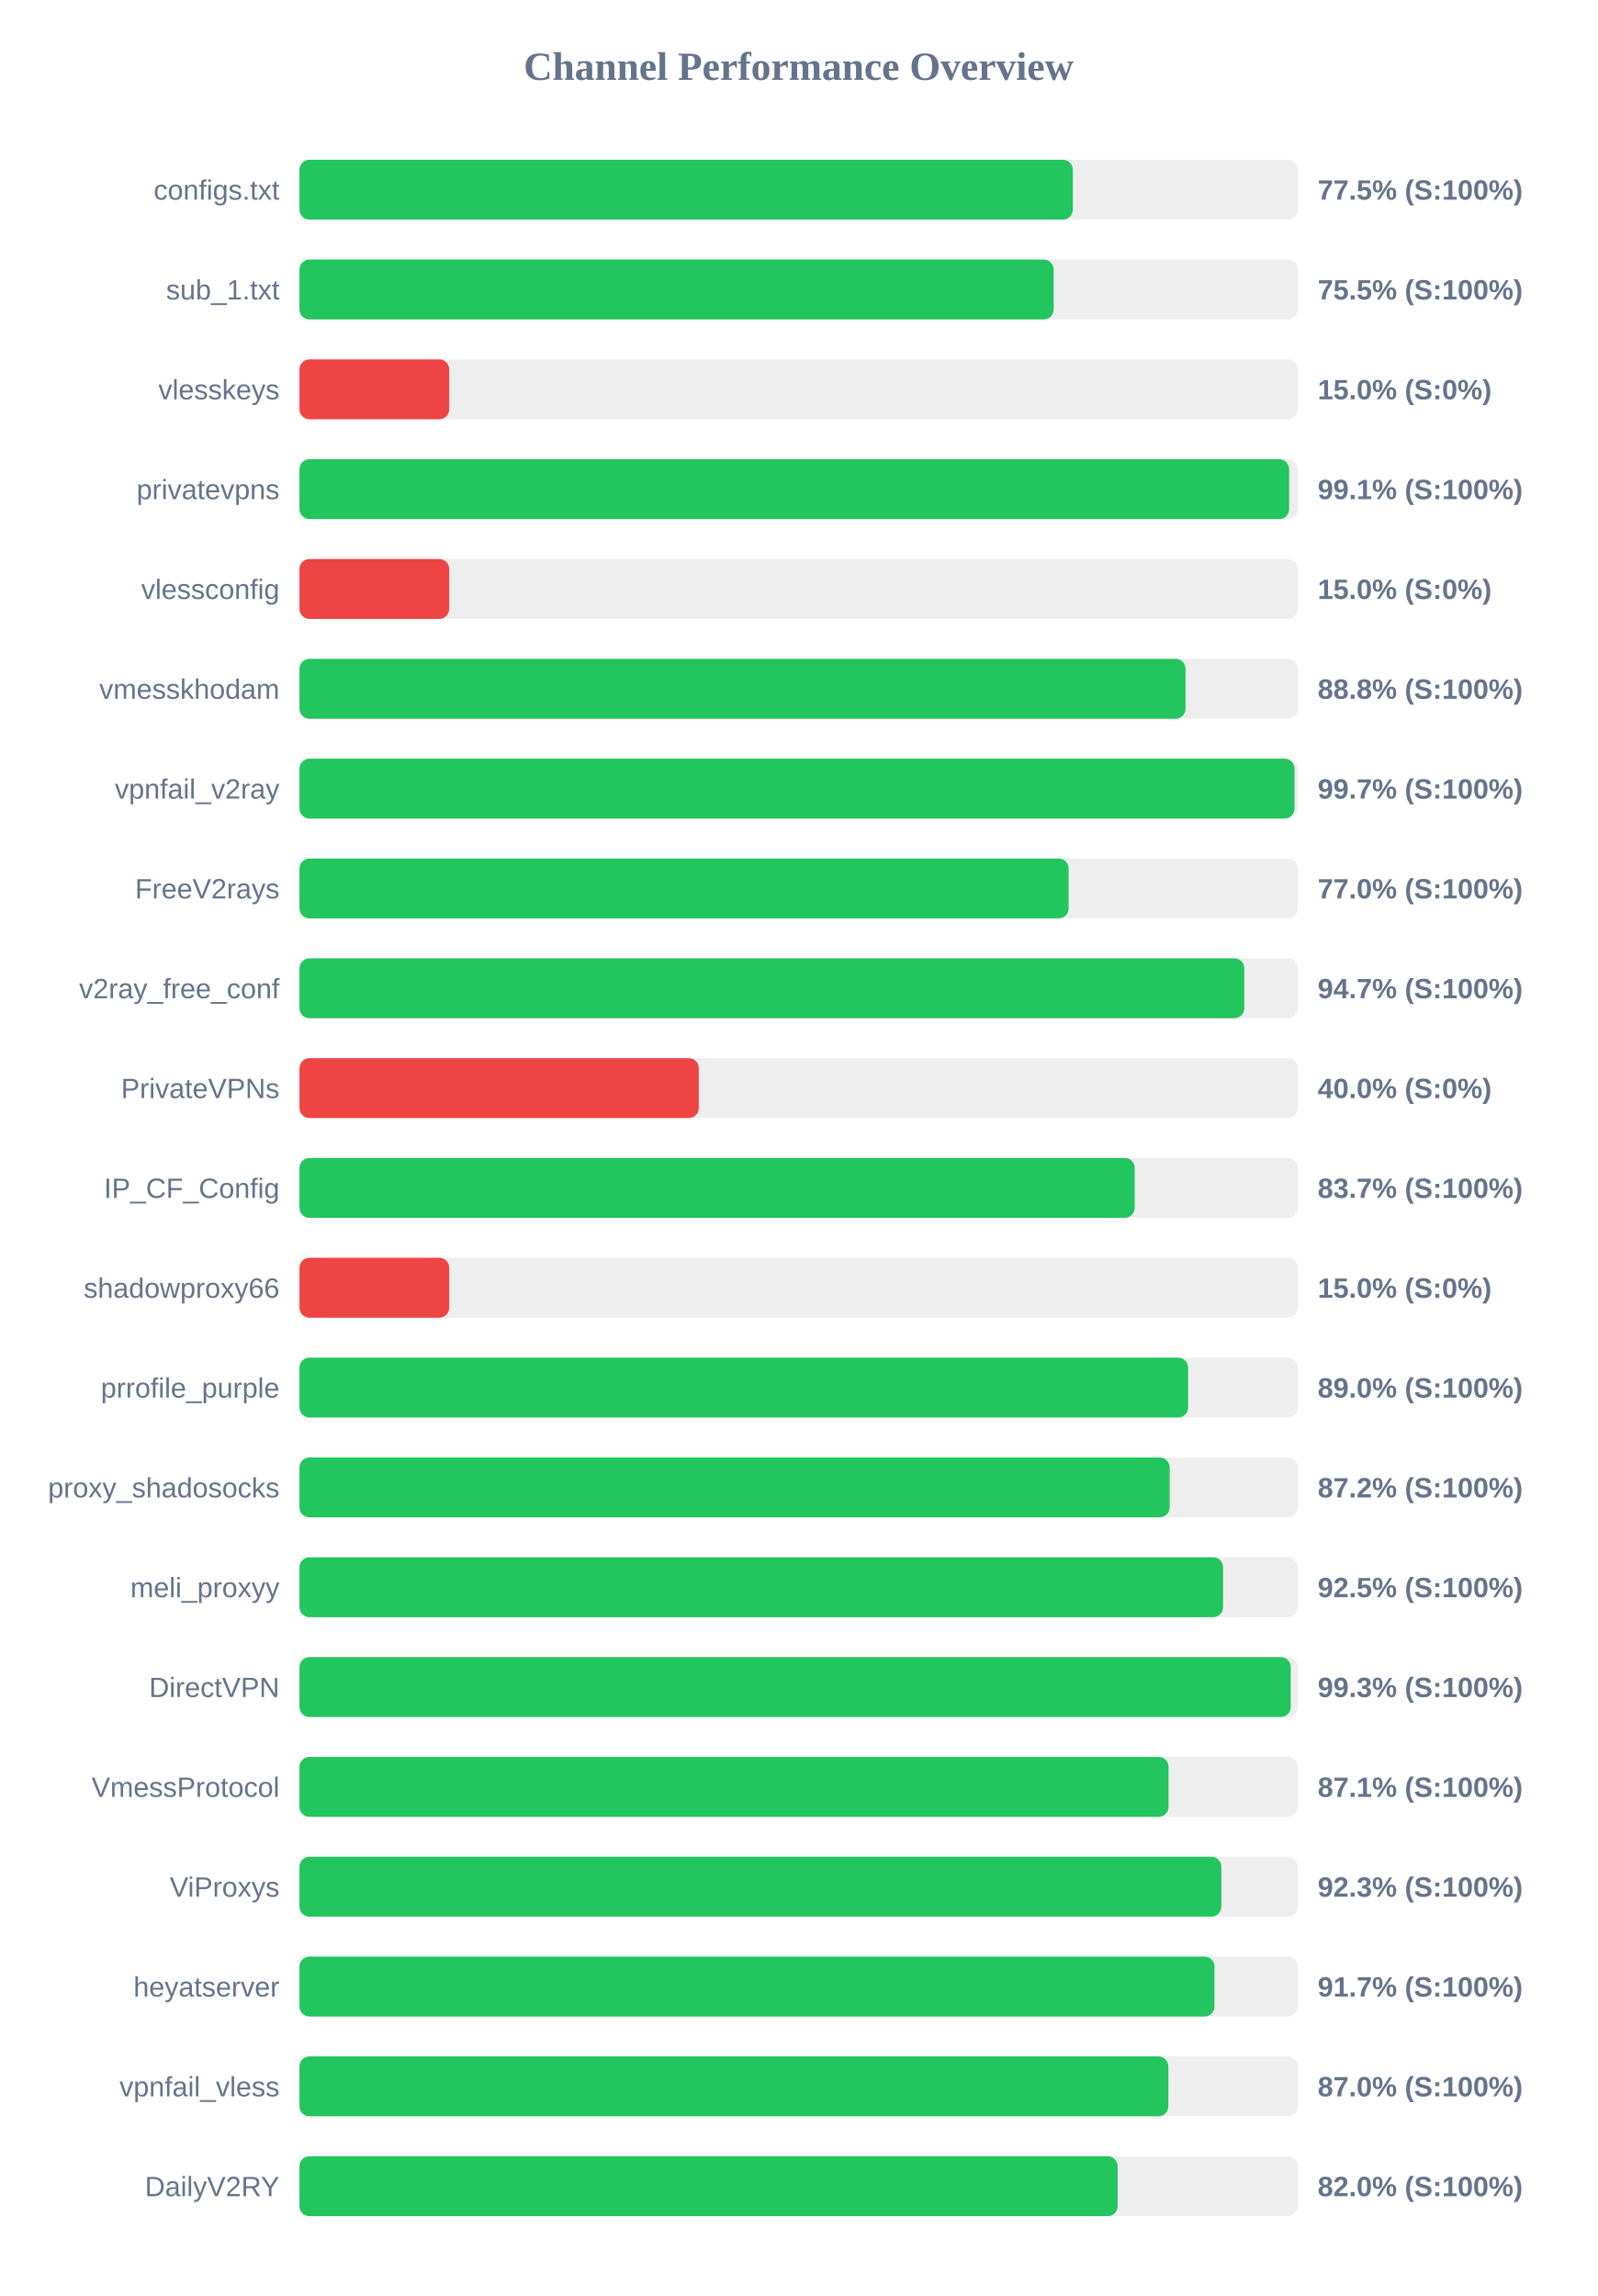
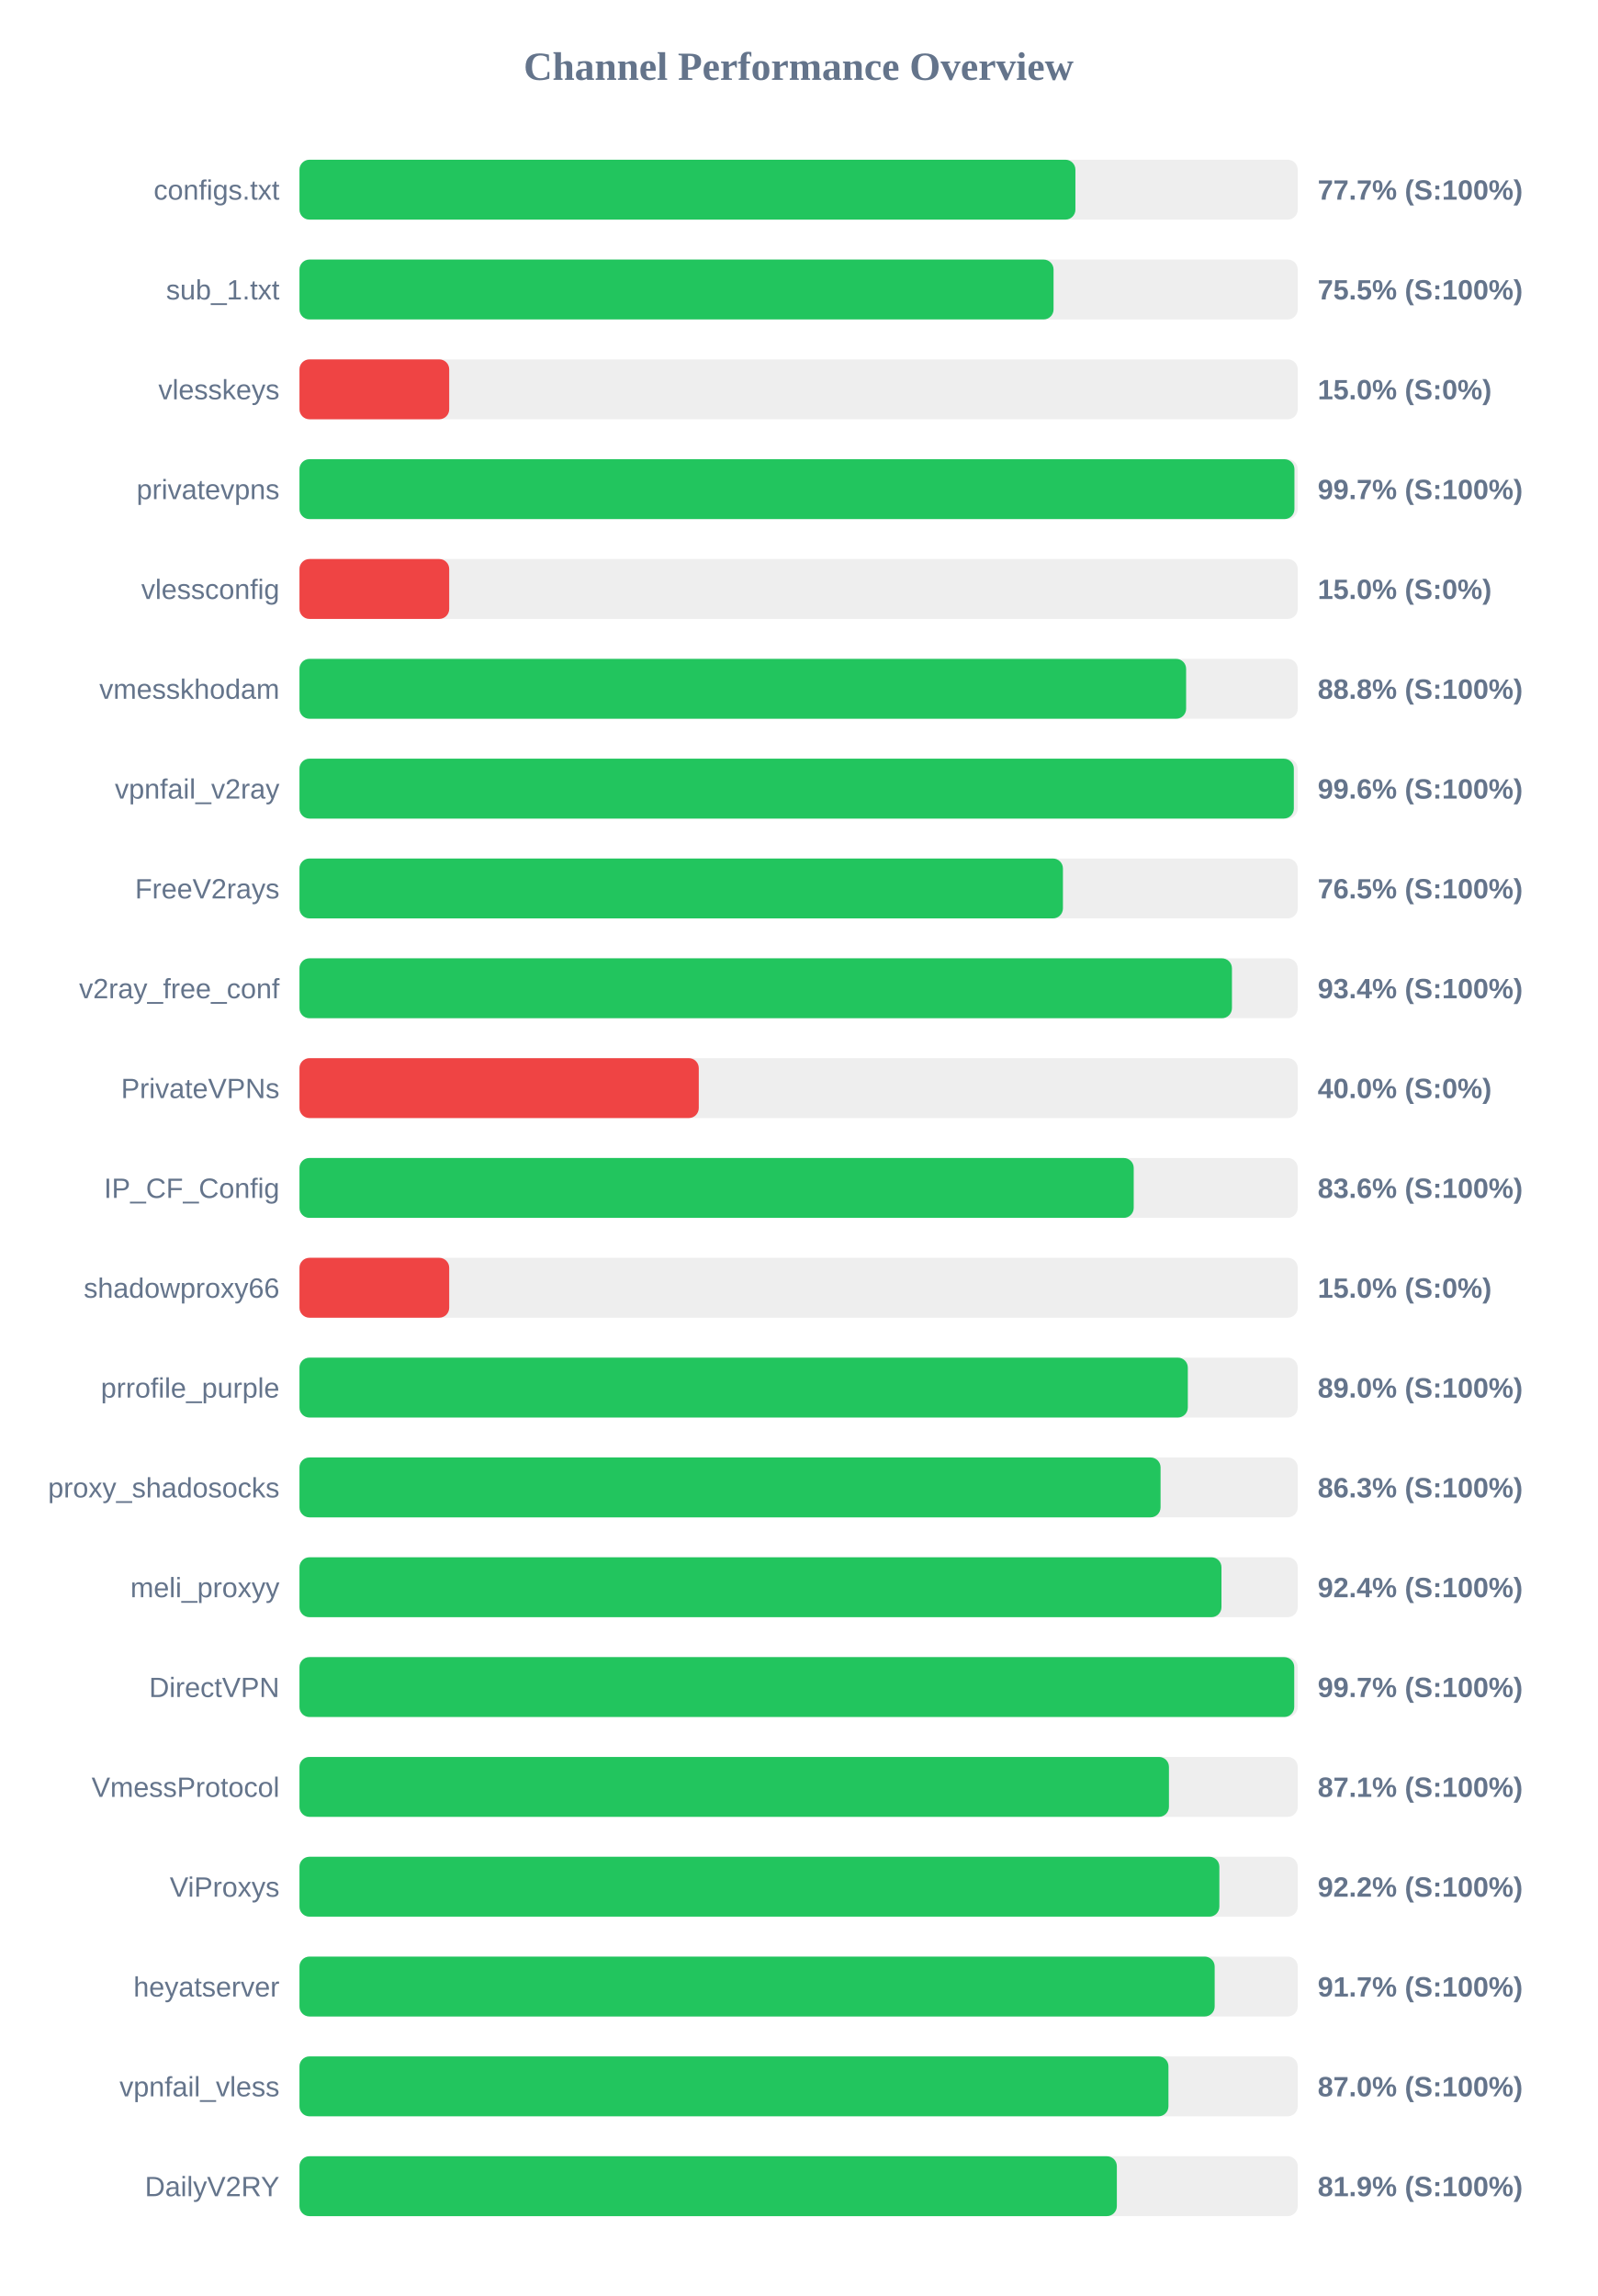
<svg xmlns="http://www.w3.org/2000/svg" width="800" height="1150" version="1.1">
  <style>
        .row { font: 14px Arial; fill: #64748b; }
        .score { font: bold 14px Arial; fill: #64748b; }
    </style>
  <text x="400" y="40" text-anchor="middle" font-size="20px" font-weight="bold" fill="#64748b">Channel Performance Overview</text>
  <rect x="150" y="80" width="500" height="30" fill="#eee" rx="5" />
-   <rect x="150" y="80" width="387.35" height="30" fill="#22c55e" rx="5" />
+   <rect x="150" y="80" width="388.65" height="30" fill="#22c55e" rx="5" />
  <text x="140" y="100" text-anchor="end" class="row">configs.txt</text>
-   <text x="660" y="100" text-anchor="start" class="score">77.5% (S:100%)</text>
+   <text x="660" y="100" text-anchor="start" class="score">77.7% (S:100%)</text>
  <rect x="150" y="130" width="500" height="30" fill="#eee" rx="5" />
-   <rect x="150" y="130" width="377.75" height="30" fill="#22c55e" rx="5" />
+   <rect x="150" y="130" width="377.7" height="30" fill="#22c55e" rx="5" />
  <text x="140" y="150" text-anchor="end" class="row">sub_1.txt</text>
  <text x="660" y="150" text-anchor="start" class="score">75.5% (S:100%)</text>
  <rect x="150" y="180" width="500" height="30" fill="#eee" rx="5" />
  <rect x="150" y="180" width="75.0" height="30" fill="#ef4444" rx="5" />
  <text x="140" y="200" text-anchor="end" class="row">vlesskeys</text>
  <text x="660" y="200" text-anchor="start" class="score">15.0% (S:0%)</text>
  <rect x="150" y="230" width="500" height="30" fill="#eee" rx="5" />
-   <rect x="150" y="230" width="495.7" height="30" fill="#22c55e" rx="5" />
+   <rect x="150" y="230" width="498.35" height="30" fill="#22c55e" rx="5" />
  <text x="140" y="250" text-anchor="end" class="row">privatevpns</text>
-   <text x="660" y="250" text-anchor="start" class="score">99.1% (S:100%)</text>
+   <text x="660" y="250" text-anchor="start" class="score">99.7% (S:100%)</text>
  <rect x="150" y="280" width="500" height="30" fill="#eee" rx="5" />
  <rect x="150" y="280" width="75.0" height="30" fill="#ef4444" rx="5" />
  <text x="140" y="300" text-anchor="end" class="row">vlessconfig</text>
  <text x="660" y="300" text-anchor="start" class="score">15.0% (S:0%)</text>
  <rect x="150" y="330" width="500" height="30" fill="#eee" rx="5" />
-   <rect x="150" y="330" width="443.8" height="30" fill="#22c55e" rx="5" />
+   <rect x="150" y="330" width="444.1" height="30" fill="#22c55e" rx="5" />
  <text x="140" y="350" text-anchor="end" class="row">vmesskhodam</text>
  <text x="660" y="350" text-anchor="start" class="score">88.8% (S:100%)</text>
  <rect x="150" y="380" width="500" height="30" fill="#eee" rx="5" />
-   <rect x="150" y="380" width="498.4" height="30" fill="#22c55e" rx="5" />
+   <rect x="150" y="380" width="498.05" height="30" fill="#22c55e" rx="5" />
  <text x="140" y="400" text-anchor="end" class="row">vpnfail_v2ray</text>
-   <text x="660" y="400" text-anchor="start" class="score">99.7% (S:100%)</text>
+   <text x="660" y="400" text-anchor="start" class="score">99.6% (S:100%)</text>
  <rect x="150" y="430" width="500" height="30" fill="#eee" rx="5" />
-   <rect x="150" y="430" width="385.25" height="30" fill="#22c55e" rx="5" />
+   <rect x="150" y="430" width="382.4" height="30" fill="#22c55e" rx="5" />
  <text x="140" y="450" text-anchor="end" class="row">FreeV2rays</text>
-   <text x="660" y="450" text-anchor="start" class="score">77.0% (S:100%)</text>
+   <text x="660" y="450" text-anchor="start" class="score">76.5% (S:100%)</text>
  <rect x="150" y="480" width="500" height="30" fill="#eee" rx="5" />
-   <rect x="150" y="480" width="473.25" height="30" fill="#22c55e" rx="5" />
+   <rect x="150" y="480" width="467.05" height="30" fill="#22c55e" rx="5" />
  <text x="140" y="500" text-anchor="end" class="row">v2ray_free_conf</text>
-   <text x="660" y="500" text-anchor="start" class="score">94.7% (S:100%)</text>
+   <text x="660" y="500" text-anchor="start" class="score">93.4% (S:100%)</text>
  <rect x="150" y="530" width="500" height="30" fill="#eee" rx="5" />
  <rect x="150" y="530" width="200.0" height="30" fill="#ef4444" rx="5" />
  <text x="140" y="550" text-anchor="end" class="row">PrivateVPNs</text>
  <text x="660" y="550" text-anchor="start" class="score">40.0% (S:0%)</text>
  <rect x="150" y="580" width="500" height="30" fill="#eee" rx="5" />
-   <rect x="150" y="580" width="418.35" height="30" fill="#22c55e" rx="5" />
+   <rect x="150" y="580" width="417.85" height="30" fill="#22c55e" rx="5" />
  <text x="140" y="600" text-anchor="end" class="row">IP_CF_Config</text>
-   <text x="660" y="600" text-anchor="start" class="score">83.7% (S:100%)</text>
+   <text x="660" y="600" text-anchor="start" class="score">83.6% (S:100%)</text>
  <rect x="150" y="630" width="500" height="30" fill="#eee" rx="5" />
  <rect x="150" y="630" width="75.0" height="30" fill="#ef4444" rx="5" />
  <text x="140" y="650" text-anchor="end" class="row">shadowproxy66</text>
  <text x="660" y="650" text-anchor="start" class="score">15.0% (S:0%)</text>
  <rect x="150" y="680" width="500" height="30" fill="#eee" rx="5" />
-   <rect x="150" y="680" width="445.1" height="30" fill="#22c55e" rx="5" />
+   <rect x="150" y="680" width="444.95" height="30" fill="#22c55e" rx="5" />
  <text x="140" y="700" text-anchor="end" class="row">prrofile_purple</text>
  <text x="660" y="700" text-anchor="start" class="score">89.0% (S:100%)</text>
  <rect x="150" y="730" width="500" height="30" fill="#eee" rx="5" />
-   <rect x="150" y="730" width="435.85" height="30" fill="#22c55e" rx="5" />
+   <rect x="150" y="730" width="431.3" height="30" fill="#22c55e" rx="5" />
  <text x="140" y="750" text-anchor="end" class="row">proxy_shadosocks</text>
-   <text x="660" y="750" text-anchor="start" class="score">87.2% (S:100%)</text>
+   <text x="660" y="750" text-anchor="start" class="score">86.3% (S:100%)</text>
  <rect x="150" y="780" width="500" height="30" fill="#eee" rx="5" />
-   <rect x="150" y="780" width="462.6" height="30" fill="#22c55e" rx="5" />
+   <rect x="150" y="780" width="461.8" height="30" fill="#22c55e" rx="5" />
  <text x="140" y="800" text-anchor="end" class="row">meli_proxyy</text>
-   <text x="660" y="800" text-anchor="start" class="score">92.5% (S:100%)</text>
+   <text x="660" y="800" text-anchor="start" class="score">92.4% (S:100%)</text>
  <rect x="150" y="830" width="500" height="30" fill="#eee" rx="5" />
-   <rect x="150" y="830" width="496.5" height="30" fill="#22c55e" rx="5" />
+   <rect x="150" y="830" width="498.25" height="30" fill="#22c55e" rx="5" />
  <text x="140" y="850" text-anchor="end" class="row">DirectVPN</text>
-   <text x="660" y="850" text-anchor="start" class="score">99.3% (S:100%)</text>
+   <text x="660" y="850" text-anchor="start" class="score">99.7% (S:100%)</text>
  <rect x="150" y="880" width="500" height="30" fill="#eee" rx="5" />
-   <rect x="150" y="880" width="435.3" height="30" fill="#22c55e" rx="5" />
+   <rect x="150" y="880" width="435.5" height="30" fill="#22c55e" rx="5" />
  <text x="140" y="900" text-anchor="end" class="row">VmessProtocol</text>
  <text x="660" y="900" text-anchor="start" class="score">87.1% (S:100%)</text>
  <rect x="150" y="930" width="500" height="30" fill="#eee" rx="5" />
-   <rect x="150" y="930" width="461.75" height="30" fill="#22c55e" rx="5" />
+   <rect x="150" y="930" width="460.75" height="30" fill="#22c55e" rx="5" />
  <text x="140" y="950" text-anchor="end" class="row">ViProxys</text>
-   <text x="660" y="950" text-anchor="start" class="score">92.3% (S:100%)</text>
+   <text x="660" y="950" text-anchor="start" class="score">92.2% (S:100%)</text>
  <rect x="150" y="980" width="500" height="30" fill="#eee" rx="5" />
-   <rect x="150" y="980" width="458.3" height="30" fill="#22c55e" rx="5" />
+   <rect x="150" y="980" width="458.4" height="30" fill="#22c55e" rx="5" />
  <text x="140" y="1000" text-anchor="end" class="row">heyatserver</text>
  <text x="660" y="1000" text-anchor="start" class="score">91.7% (S:100%)</text>
  <rect x="150" y="1030" width="500" height="30" fill="#eee" rx="5" />
-   <rect x="150" y="1030" width="435.2" height="30" fill="#22c55e" rx="5" />
+   <rect x="150" y="1030" width="435.25" height="30" fill="#22c55e" rx="5" />
  <text x="140" y="1050" text-anchor="end" class="row">vpnfail_vless</text>
  <text x="660" y="1050" text-anchor="start" class="score">87.0% (S:100%)</text>
  <rect x="150" y="1080" width="500" height="30" fill="#eee" rx="5" />
-   <rect x="150" y="1080" width="409.8" height="30" fill="#22c55e" rx="5" />
+   <rect x="150" y="1080" width="409.4" height="30" fill="#22c55e" rx="5" />
  <text x="140" y="1100" text-anchor="end" class="row">DailyV2RY</text>
-   <text x="660" y="1100" text-anchor="start" class="score">82.0% (S:100%)</text>
+   <text x="660" y="1100" text-anchor="start" class="score">81.9% (S:100%)</text>
</svg>
